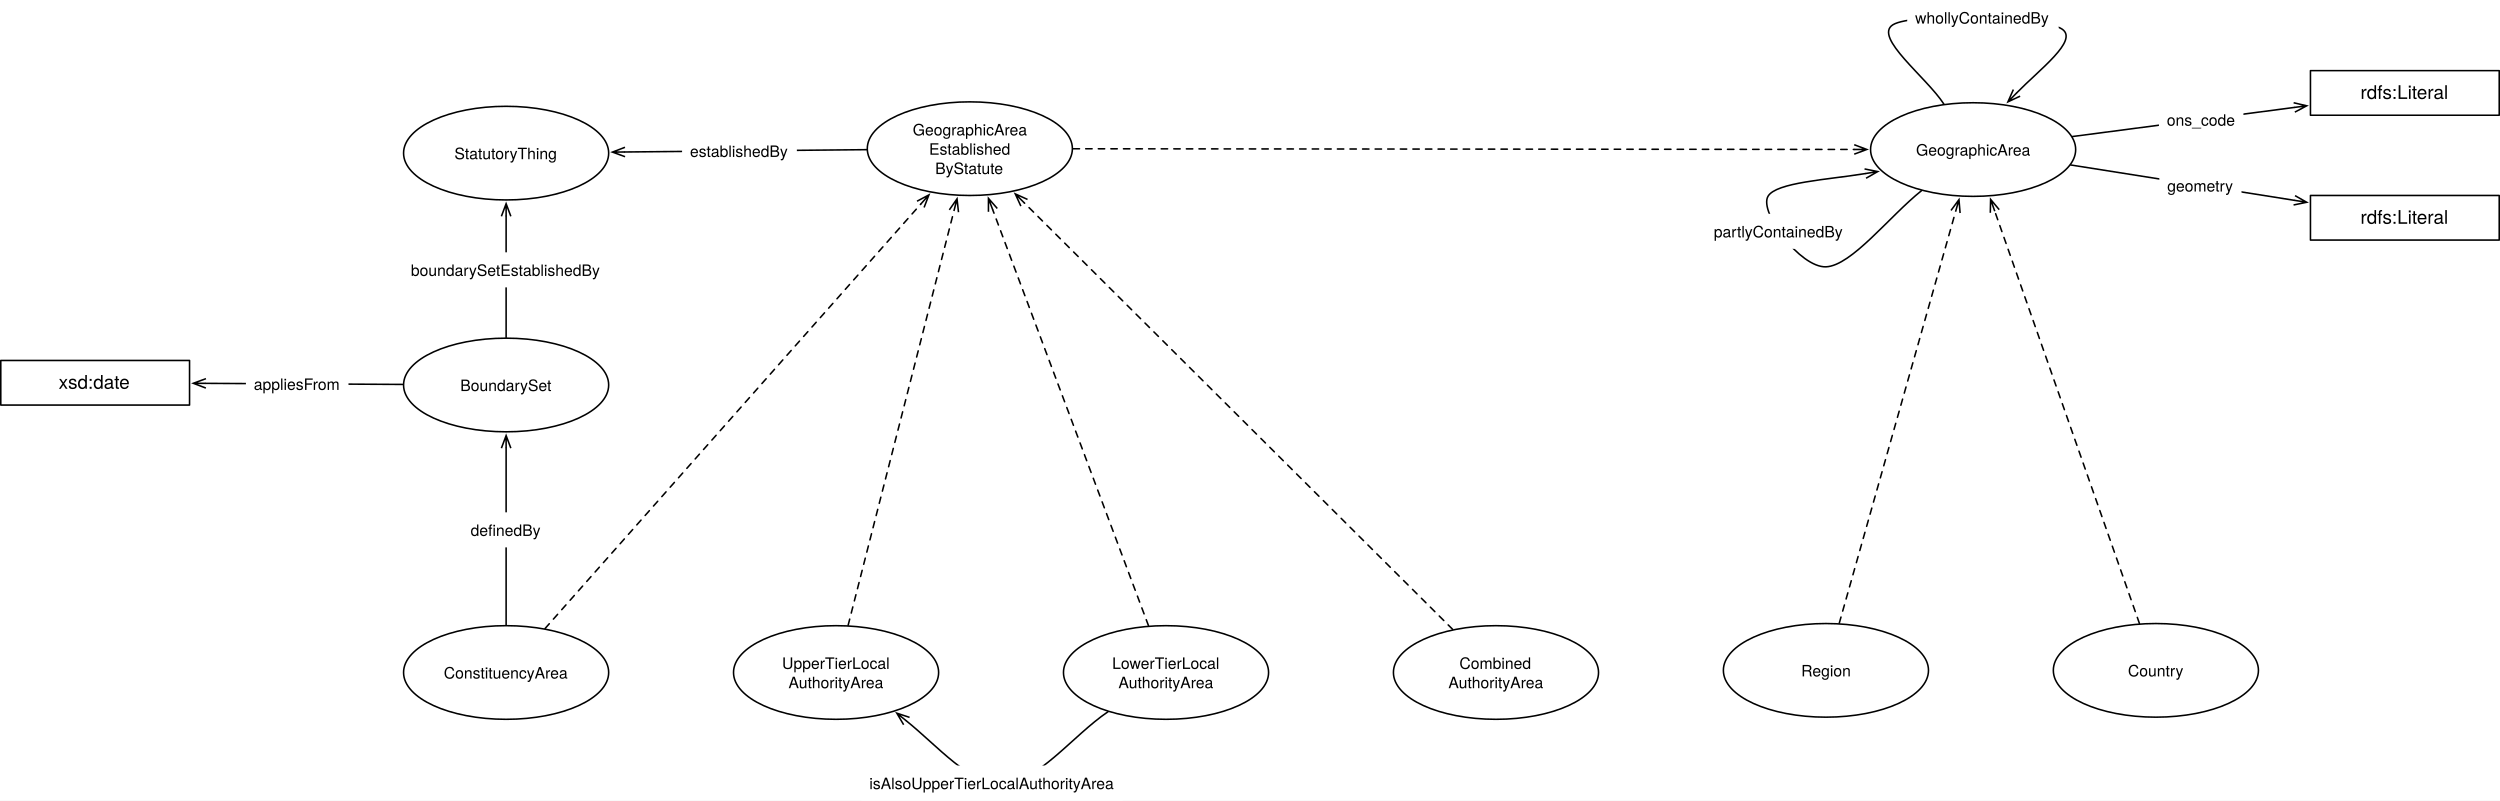
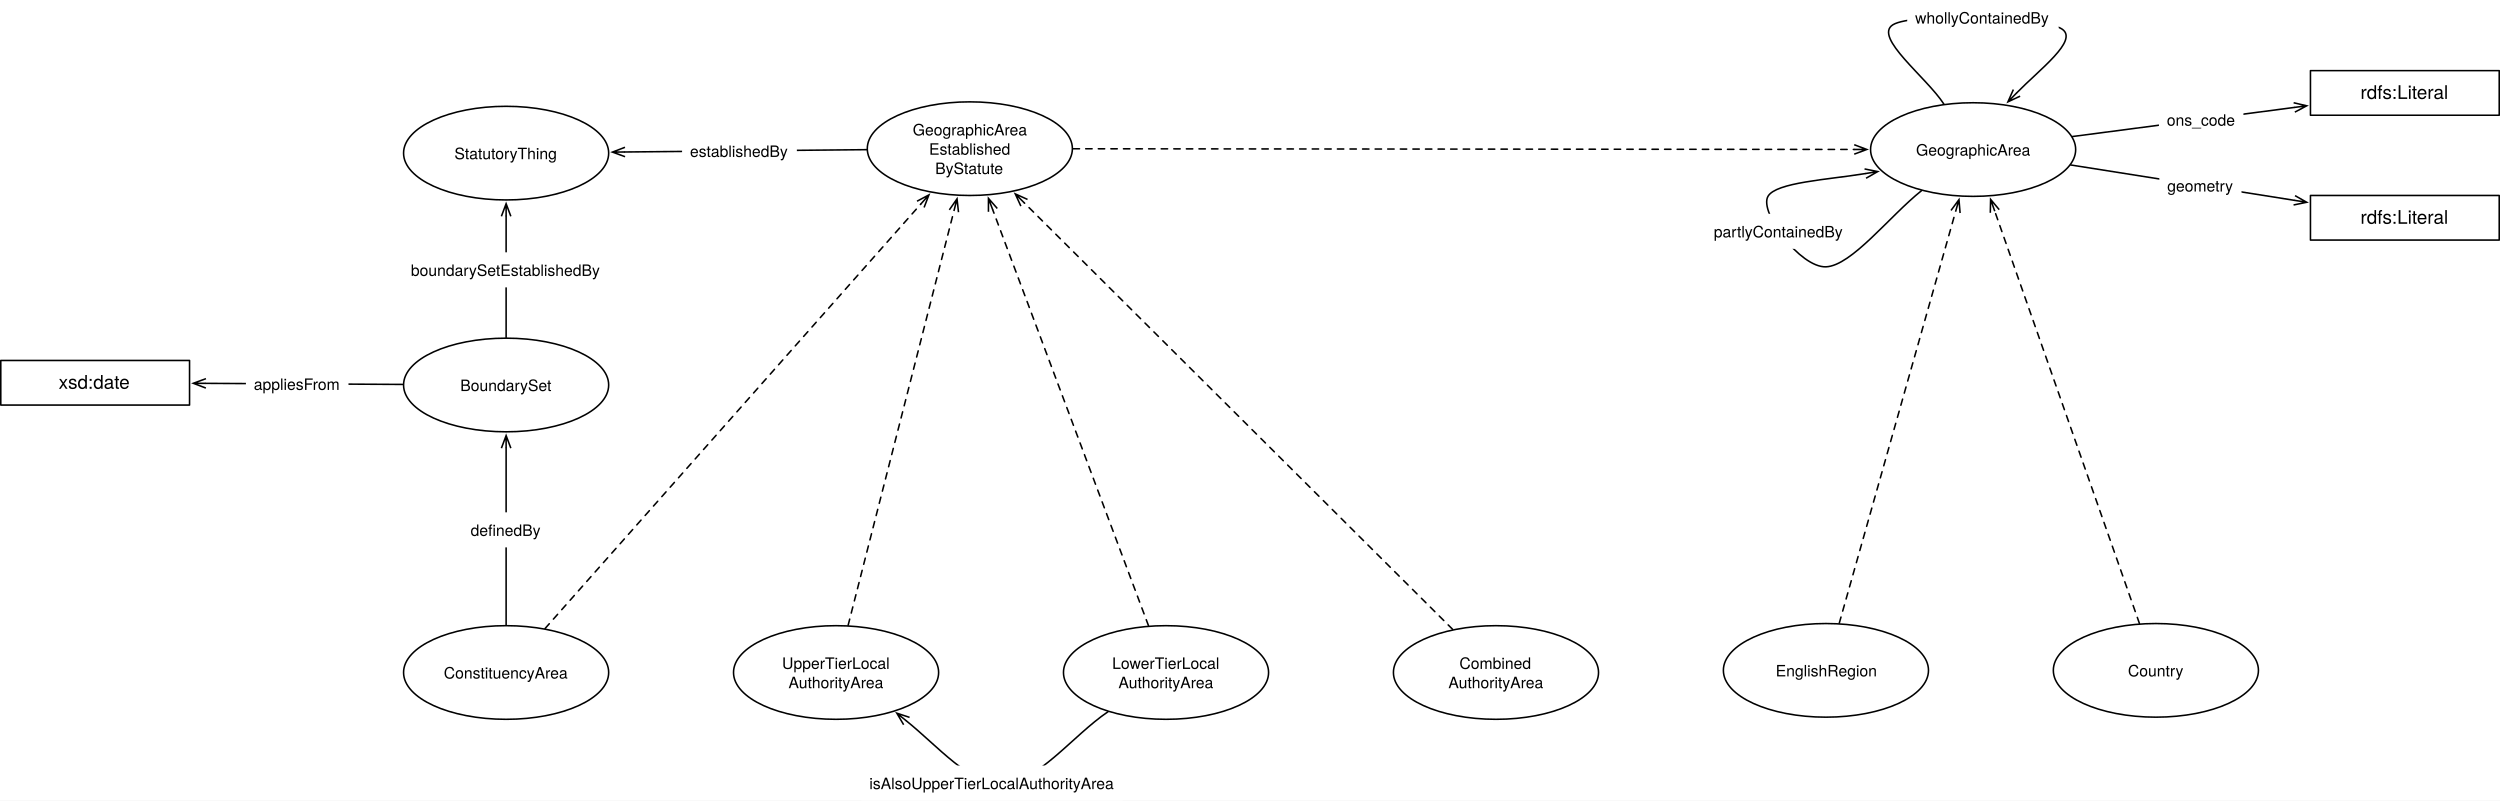
<svg xmlns="http://www.w3.org/2000/svg" version="1.1" viewBox="21.232 76.982 1589.346 508.953" width="1589.346" height="508.953">
  <defs>
    <font-face font-family="Helvetica Neue" font-size="10" panose-1="2 0 5 3 0 0 0 2 0 4" units-per-em="1000" underline-position="-100" underline-thickness="50" slope="0" x-height="517" cap-height="714" ascent="951.996" descent="-212.997" font-weight="400">
      <font-face-src>
        <font-face-name name="HelveticaNeue" />
      </font-face-src>
    </font-face>
    <marker orient="auto" overflow="visible" markerUnits="strokeWidth" id="StickArrow_Marker" stroke-linejoin="miter" stroke-miterlimit="10" viewBox="-1 -4 10 8" markerWidth="10" markerHeight="8" color="black">
      <g>
        <path d="M 8 0 L 0 0 M 0 -3 L 8 0 L 0 3" fill="none" stroke="currentColor" stroke-width="1" />
      </g>
    </marker>
    <font-face font-family="Helvetica Neue" font-size="12" panose-1="2 0 5 3 0 0 0 2 0 4" units-per-em="1000" underline-position="-100" underline-thickness="50" slope="0" x-height="517" cap-height="714" ascent="951.996" descent="-212.997" font-weight="400">
      <font-face-src>
        <font-face-name name="HelveticaNeue" />
      </font-face-src>
    </font-face>
    <marker orient="auto" overflow="visible" markerUnits="strokeWidth" id="StickArrow_Marker_2" stroke-linejoin="miter" stroke-miterlimit="10" viewBox="-9 -4 10 8" markerWidth="10" markerHeight="8" color="black">
      <g>
        <path d="M -8 0 L 0 0 M 0 3 L -8 0 L 0 -3" fill="none" stroke="currentColor" stroke-width="1" />
      </g>
    </marker>
  </defs>
  <g id="Canvas_1" stroke-dasharray="none" fill="none" stroke-opacity="1" stroke="none" fill-opacity="1">
    <rect fill="white" x="21.232" y="76.982" width="1589.346" height="508.953" />
    <g id="Canvas_1_Layer_1">
      <g id="Graphic_1019">
        <ellipse cx="552.756" cy="504.512" rx="65.197" ry="29.764" fill="white" />
        <ellipse cx="552.756" cy="504.512" rx="65.197" ry="29.764" stroke="black" stroke-linecap="round" stroke-linejoin="round" stroke-width="1" />
        <text transform="translate(505.5984 492.2319)" fill="black">
          <tspan font-family="Helvetica Neue" font-size="10" font-weight="400" fill="black" x="12.807" y="10">UpperTierLocal</tspan>
          <tspan font-family="Helvetica Neue" font-size="10" font-weight="400" fill="black" x="16.877" y="22.28">AuthorityArea</tspan>
        </text>
      </g>
      <g id="Graphic_1018">
        <ellipse cx="342.992" cy="504.512" rx="65.197" ry="29.764" fill="white" />
        <ellipse cx="342.992" cy="504.512" rx="65.197" ry="29.764" stroke="black" stroke-linecap="round" stroke-linejoin="round" stroke-width="1" />
        <text transform="translate(295.8346 498.3719)" fill="black">
          <tspan font-family="Helvetica Neue" font-size="10" font-weight="400" fill="black" x="7.522" y="10">ConstituencyArea</tspan>
        </text>
      </g>
      <g id="Graphic_1017">
        <ellipse cx="1275.619" cy="172.058" rx="65.197" ry="29.764" fill="white" />
        <ellipse cx="1275.619" cy="172.058" rx="65.197" ry="29.764" stroke="black" stroke-linecap="round" stroke-linejoin="round" stroke-width="1" />
        <text transform="translate(1228.462 165.9183)" fill="black">
          <tspan font-family="Helvetica Neue" font-size="10" font-weight="400" fill="black" x="10.862" y="10">GeographicArea</tspan>
        </text>
      </g>
      <g id="Line_1016">
        <line x1="1338.789" y1="163.774" x2="1479.767" y2="145.284" marker-end="url(#StickArrow_Marker)" stroke="black" stroke-linecap="round" stroke-linejoin="round" stroke-width="1" />
      </g>
      <g id="Graphic_1015">
        <rect x="1393.753" y="141.903" width="53.71" height="22.28" fill="white" />
        <text transform="translate(1398.753 146.903)" fill="black">
          <tspan font-family="Helvetica Neue" font-size="10" font-weight="400" fill="black" x="0" y="10">ons_code</tspan>
        </text>
      </g>
      <g id="Line_1014">
        <line x1="367.759" y1="476.535" x2="606.466" y2="206.886" marker-end="url(#StickArrow_Marker)" stroke="black" stroke-linecap="round" stroke-linejoin="round" stroke-dasharray="4.0,4.0" stroke-width="1" />
      </g>
      <g id="Graphic_1013">
        <rect x="1490.079" y="121.89" width="120" height="28.346" fill="white" />
        <rect x="1490.079" y="121.89" width="120" height="28.346" stroke="black" stroke-linecap="round" stroke-linejoin="round" stroke-width="1" />
        <text transform="translate(1495.079 128.895)" fill="black">
          <tspan font-family="Helvetica Neue" font-size="12" font-weight="400" fill="black" x="26.776" y="11">rdfs:Literal</tspan>
        </text>
      </g>
      <g id="Graphic_1012">
        <rect x="1490.079" y="201.26" width="120" height="28.346" fill="white" />
        <rect x="1490.079" y="201.26" width="120" height="28.346" stroke="black" stroke-linecap="round" stroke-linejoin="round" stroke-width="1" />
        <text transform="translate(1495.079 208.2651)" fill="black">
          <tspan font-family="Helvetica Neue" font-size="12" font-weight="400" fill="black" x="26.776" y="11">rdfs:Literal</tspan>
        </text>
      </g>
      <g id="Line_1011">
        <line x1="1337.737" y1="181.875" x2="1479.806" y2="204.327" marker-end="url(#StickArrow_Marker)" stroke="black" stroke-linecap="round" stroke-linejoin="round" stroke-width="1" />
      </g>
      <g id="Graphic_1010">
        <rect x="1394.013" y="183.756" width="52.23" height="22.28" fill="white" />
        <text transform="translate(1399.013 188.7561)" fill="black">
          <tspan font-family="Helvetica Neue" font-size="10" font-weight="400" fill="black" x="0" y="10">geometry</tspan>
        </text>
      </g>
      <g id="Graphic_1009">
        <ellipse cx="762.52" cy="504.512" rx="65.197" ry="29.764" fill="white" />
        <ellipse cx="762.52" cy="504.512" rx="65.197" ry="29.764" stroke="black" stroke-linecap="round" stroke-linejoin="round" stroke-width="1" />
        <text transform="translate(715.3622 492.2319)" fill="black">
          <tspan font-family="Helvetica Neue" font-size="10" font-weight="400" fill="black" x="12.907" y="10">LowerTierLocal</tspan>
          <tspan font-family="Helvetica Neue" font-size="10" font-weight="400" fill="black" x="16.877" y="22.28">AuthorityArea</tspan>
        </text>
      </g>
      <g id="Line_1008">
        <line x1="560.429" y1="474.463" x2="627.672" y2="211.137" marker-end="url(#StickArrow_Marker)" stroke="black" stroke-linecap="round" stroke-linejoin="round" stroke-dasharray="4.0,4.0" stroke-width="1" />
      </g>
      <g id="Line_1007">
        <line x1="751.355" y1="474.703" x2="652.432" y2="210.576" marker-end="url(#StickArrow_Marker)" stroke="black" stroke-linecap="round" stroke-linejoin="round" stroke-dasharray="4.0,4.0" stroke-width="1" />
      </g>
      <g id="Graphic_1006">
        <ellipse cx="972.284" cy="504.512" rx="65.197" ry="29.764" fill="white" />
        <ellipse cx="972.284" cy="504.512" rx="65.197" ry="29.764" stroke="black" stroke-linecap="round" stroke-linejoin="round" stroke-width="1" />
        <text transform="translate(925.126 492.2319)" fill="black">
          <tspan font-family="Helvetica Neue" font-size="10" font-weight="400" fill="black" x="23.907" y="10">Combined</tspan>
          <tspan font-family="Helvetica Neue" font-size="10" font-weight="400" fill="black" x="16.877" y="22.28">AuthorityArea</tspan>
        </text>
      </g>
      <g id="Line_1005">
        <line x1="944.747" y1="477.097" x2="672.347" y2="205.896" marker-end="url(#StickArrow_Marker)" stroke="black" stroke-linecap="round" stroke-linejoin="round" stroke-dasharray="4.0,4.0" stroke-width="1" />
      </g>
      <g id="Graphic_1004">
        <ellipse cx="1182.047" cy="503.15" rx="65.197" ry="29.764" fill="white" />
        <ellipse cx="1182.047" cy="503.15" rx="65.197" ry="29.764" stroke="black" stroke-linecap="round" stroke-linejoin="round" stroke-width="1" />
        <text transform="translate(1134.89 497.0096)" fill="black">
-           <tspan font-family="Helvetica Neue" font-size="10" font-weight="400" fill="black" x="31.417" y="10">Region</tspan>
+           <tspan font-family="Helvetica Neue" font-size="10" font-weight="400" fill="black" x="15.212" y="10">EnglishRegion</tspan>
        </text>
      </g>
      <g id="Line_1003">
        <line x1="1190.526" y1="473.148" x2="1264.448" y2="211.587" marker-end="url(#StickArrow_Marker)" stroke="black" stroke-linecap="round" stroke-linejoin="round" stroke-dasharray="4.0,4.0" stroke-width="1" />
      </g>
      <g id="Graphic_1002">
        <ellipse cx="1391.811" cy="503.15" rx="65.197" ry="29.764" fill="white" />
        <ellipse cx="1391.811" cy="503.15" rx="65.197" ry="29.764" stroke="black" stroke-linecap="round" stroke-linejoin="round" stroke-width="1" />
        <text transform="translate(1344.653 497.0096)" fill="black">
          <tspan font-family="Helvetica Neue" font-size="10" font-weight="400" fill="black" x="29.377" y="10">Country</tspan>
        </text>
      </g>
      <g id="Line_1001">
        <line x1="1381.331" y1="473.287" x2="1289.377" y2="211.263" marker-end="url(#StickArrow_Marker)" stroke="black" stroke-linecap="round" stroke-linejoin="round" stroke-dasharray="4.0,4.0" stroke-width="1" />
      </g>
      <g id="Graphic_1000">
        <ellipse cx="342.992" cy="321.732" rx="65.197" ry="29.764" fill="white" />
        <ellipse cx="342.992" cy="321.732" rx="65.197" ry="29.764" stroke="black" stroke-linecap="round" stroke-linejoin="round" stroke-width="1" />
        <text transform="translate(295.8346 315.5923)" fill="black">
          <tspan font-family="Helvetica Neue" font-size="10" font-weight="400" fill="black" x="17.987" y="10">BoundarySet</tspan>
        </text>
      </g>
      <g id="Line_999">
        <line x1="342.992" y1="474.248" x2="342.992" y2="361.896" marker-end="url(#StickArrow_Marker)" stroke="black" stroke-linecap="round" stroke-linejoin="round" stroke-width="1" />
      </g>
      <g id="Graphic_998">
        <rect x="315.397" y="402.691" width="55.19" height="22.28" fill="white" />
        <text transform="translate(320.3971 407.6913)" fill="black">
          <tspan font-family="Helvetica Neue" font-size="10" font-weight="400" fill="black" x="0" y="10">definedBy</tspan>
        </text>
      </g>
      <g id="Graphic_997">
        <ellipse cx="342.992" cy="174.331" rx="65.197" ry="29.764" fill="white" />
        <ellipse cx="342.992" cy="174.331" rx="65.197" ry="29.764" stroke="black" stroke-linecap="round" stroke-linejoin="round" stroke-width="1" />
        <text transform="translate(295.8346 168.1907)" fill="black">
          <tspan font-family="Helvetica Neue" font-size="10" font-weight="400" fill="black" x="14.282" y="10">StatutoryThing</tspan>
        </text>
      </g>
      <g id="Line_996">
        <line x1="572.113" y1="172.128" x2="418.574" y2="173.604" marker-end="url(#StickArrow_Marker)" stroke="black" stroke-linecap="round" stroke-linejoin="round" stroke-width="1" />
      </g>
      <g id="Graphic_995">
        <rect x="454.857" y="161.764" width="72.97" height="22.28" fill="white" />
        <text transform="translate(459.8569 166.7643)" fill="black">
          <tspan font-family="Helvetica Neue" font-size="10" font-weight="400" fill="black" x="58264504e-20" y="10">establishedBy</tspan>
        </text>
      </g>
      <g id="Graphic_994">
        <rect x="21.732" y="306.142" width="120" height="28.346" fill="white" />
        <rect x="21.732" y="306.142" width="120" height="28.346" stroke="black" stroke-linecap="round" stroke-linejoin="round" stroke-width="1" />
        <text transform="translate(26.73228 313.147)" fill="black">
          <tspan font-family="Helvetica Neue" font-size="12" font-weight="400" fill="black" x="31.774" y="11">xsd:date</tspan>
        </text>
      </g>
      <g id="Line_993">
        <line x1="277.3" y1="321.376" x2="152.132" y2="320.697" marker-end="url(#StickArrow_Marker)" stroke="black" stroke-linecap="round" stroke-linejoin="round" stroke-width="1" />
      </g>
      <g id="Graphic_992">
        <rect x="177.575" y="309.872" width="65.2" height="22.28" fill="white" />
        <text transform="translate(182.5749 314.8718)" fill="black">
          <tspan font-family="Helvetica Neue" font-size="10" font-weight="400" fill="black" x="3623768e-19" y="10">appliesFrom</tspan>
        </text>
      </g>
      <g id="Line_991">
        <path d="M 1303.351 136.011 C 1318.106 120.929 1342.58 102.788 1332.312 95.578 C 1320.276 87.126 1237.15 84.828 1224.595 92.743 C 1212.04 100.659 1246.182 126.299 1256.974 143.075" marker-start="url(#StickArrow_Marker_2)" stroke="black" stroke-linecap="round" stroke-linejoin="round" stroke-width="1" />
      </g>
      <g id="Graphic_990">
        <rect x="1233.724" y="76.982" width="96.29" height="22.28" fill="white" />
        <text transform="translate(1238.724 81.98213)" fill="black">
          <tspan font-family="Helvetica Neue" font-size="10" font-weight="400" fill="black" x="0" y="10">whollyContainedBy</tspan>
        </text>
      </g>
      <g id="Line_989">
        <path d="M 1242.808 198.201 C 1222.556 214.337 1198.314 246.011 1182.047 246.614 C 1165.78 247.218 1139.405 212.01 1145.197 201.822 C 1150.262 192.912 1182.983 191.254 1207.076 187.335" marker-end="url(#StickArrow_Marker)" stroke="black" stroke-linecap="round" stroke-linejoin="round" stroke-width="1" />
      </g>
      <g id="Graphic_988">
        <rect x="1105.746" y="212.901" width="92.97" height="22.28" fill="white" />
        <text transform="translate(1110.746 217.9008)" fill="black">
          <tspan font-family="Helvetica Neue" font-size="10" font-weight="400" fill="black" x="0" y="10">partlyContainedBy</tspan>
        </text>
      </g>
      <g id="Line_987">
        <path d="M 725.618 529.465 C 702.96 544.786 680.296 575.433 657.638 575.433 C 637.626 575.433 617.61 551.527 597.597 535.387" marker-end="url(#StickArrow_Marker)" stroke="black" stroke-linecap="round" stroke-linejoin="round" stroke-width="1" />
      </g>
      <g id="Graphic_986">
        <rect x="568.892" y="563.655" width="165.92" height="22.28" fill="white" />
        <text transform="translate(573.8917 568.6553)" fill="black">
          <tspan font-family="Helvetica Neue" font-size="10" font-weight="400" fill="black" x="0" y="10">isAlsoUpperTierLocalAuthorityArea</tspan>
        </text>
      </g>
      <g id="Graphic_985">
        <ellipse cx="637.795" cy="171.496" rx="65.197" ry="29.764" fill="white" />
        <ellipse cx="637.795" cy="171.496" rx="65.197" ry="29.764" stroke="black" stroke-linecap="round" stroke-linejoin="round" stroke-width="1" />
        <text transform="translate(590.6378 153.0761)" fill="black">
          <tspan font-family="Helvetica Neue" font-size="10" font-weight="400" fill="black" x="10.862" y="10">GeographicArea</tspan>
          <tspan font-family="Helvetica Neue" font-size="10" font-weight="400" fill="black" x="21.227" y="22.28">Established</tspan>
          <tspan font-family="Helvetica Neue" font-size="10" font-weight="400" fill="black" x="25.117" y="34.56">ByStatute</tspan>
        </text>
      </g>
      <g id="Line_984">
        <line x1="703.492" y1="171.554" x2="1200.022" y2="171.992" marker-end="url(#StickArrow_Marker)" stroke="black" stroke-linecap="round" stroke-linejoin="round" stroke-dasharray="4.0,4.0" stroke-width="1" />
      </g>
      <g id="Line_983">
        <line x1="342.992" y1="291.469" x2="342.992" y2="214.494" marker-end="url(#StickArrow_Marker)" stroke="black" stroke-linecap="round" stroke-linejoin="round" stroke-width="1" />
      </g>
      <g id="Graphic_982">
        <rect x="277.427" y="237.395" width="131.13" height="22.28" fill="white" />
        <text transform="translate(282.4271 242.3955)" fill="black">
          <tspan font-family="Helvetica Neue" font-size="10" font-weight="400" fill="black" x="5115908e-19" y="10">boundarySetEstablishedBy</tspan>
        </text>
      </g>
    </g>
  </g>
</svg>
